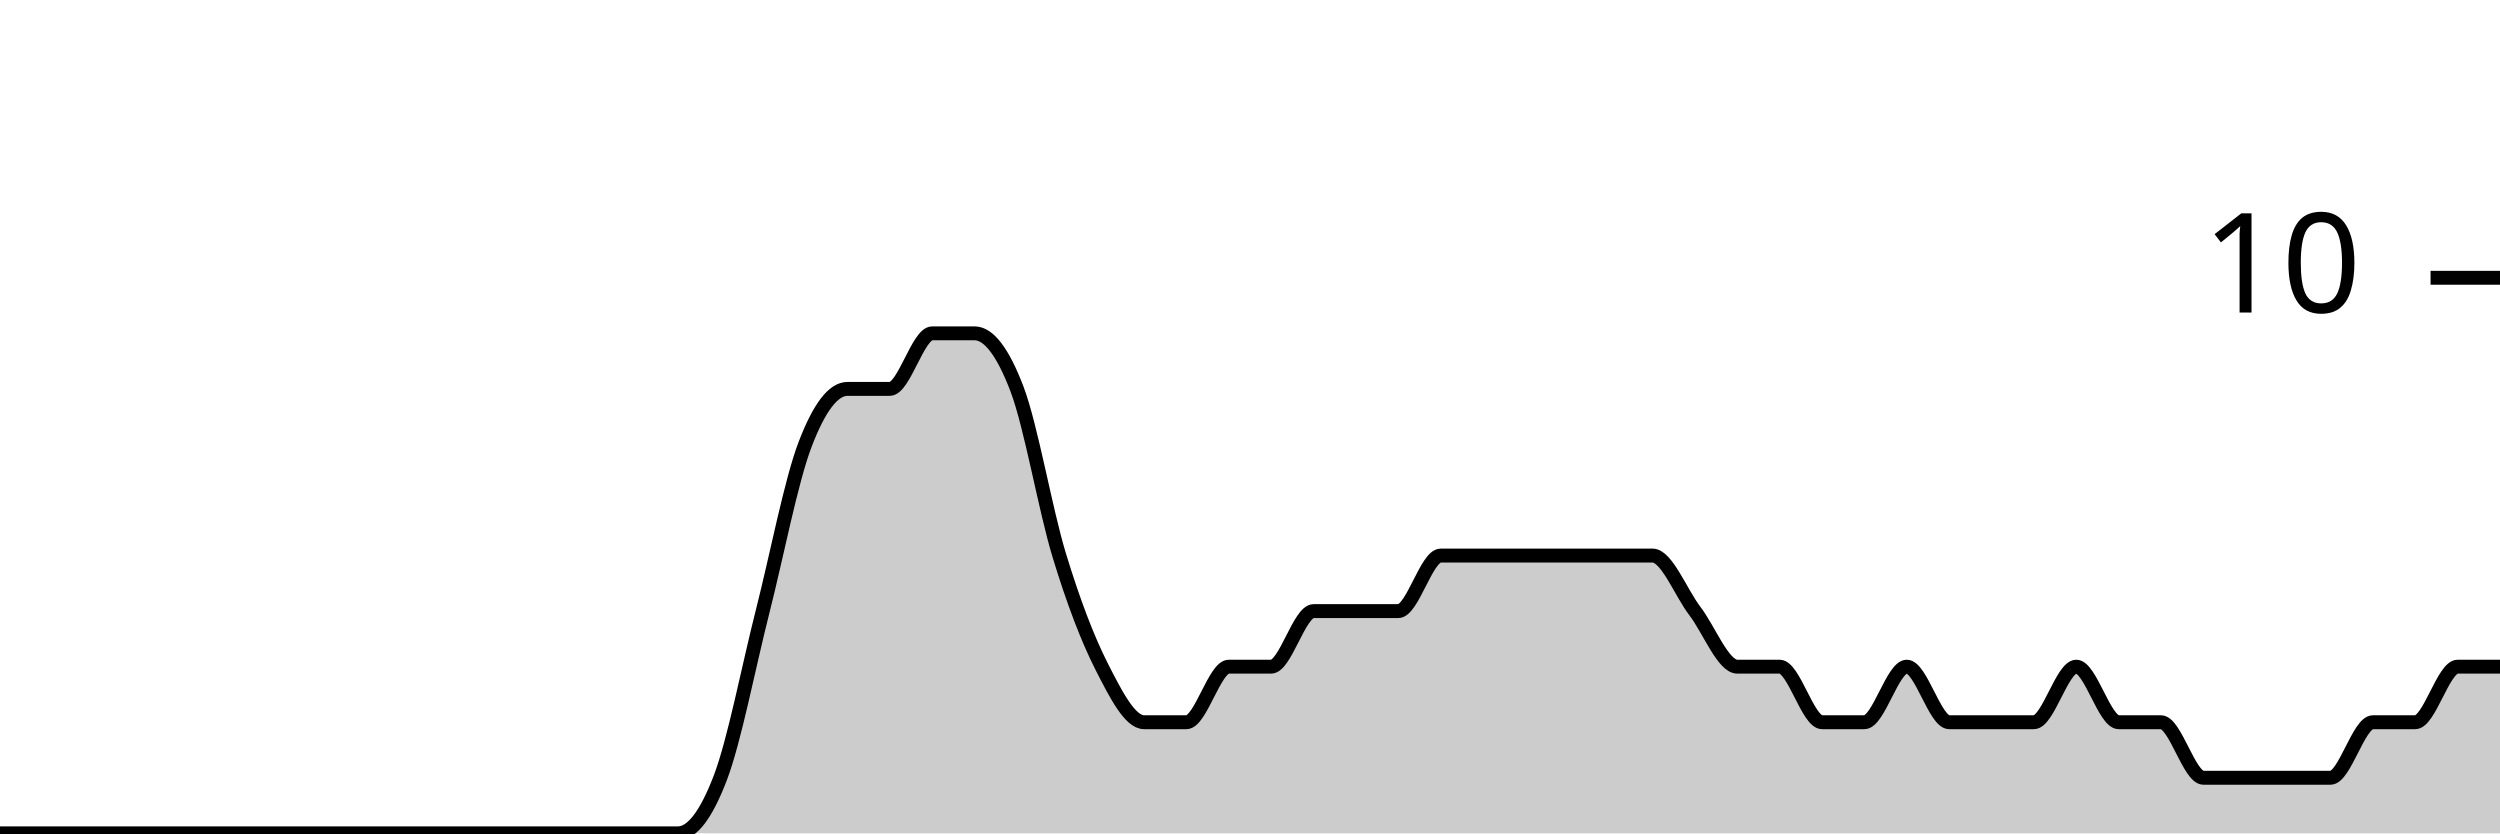
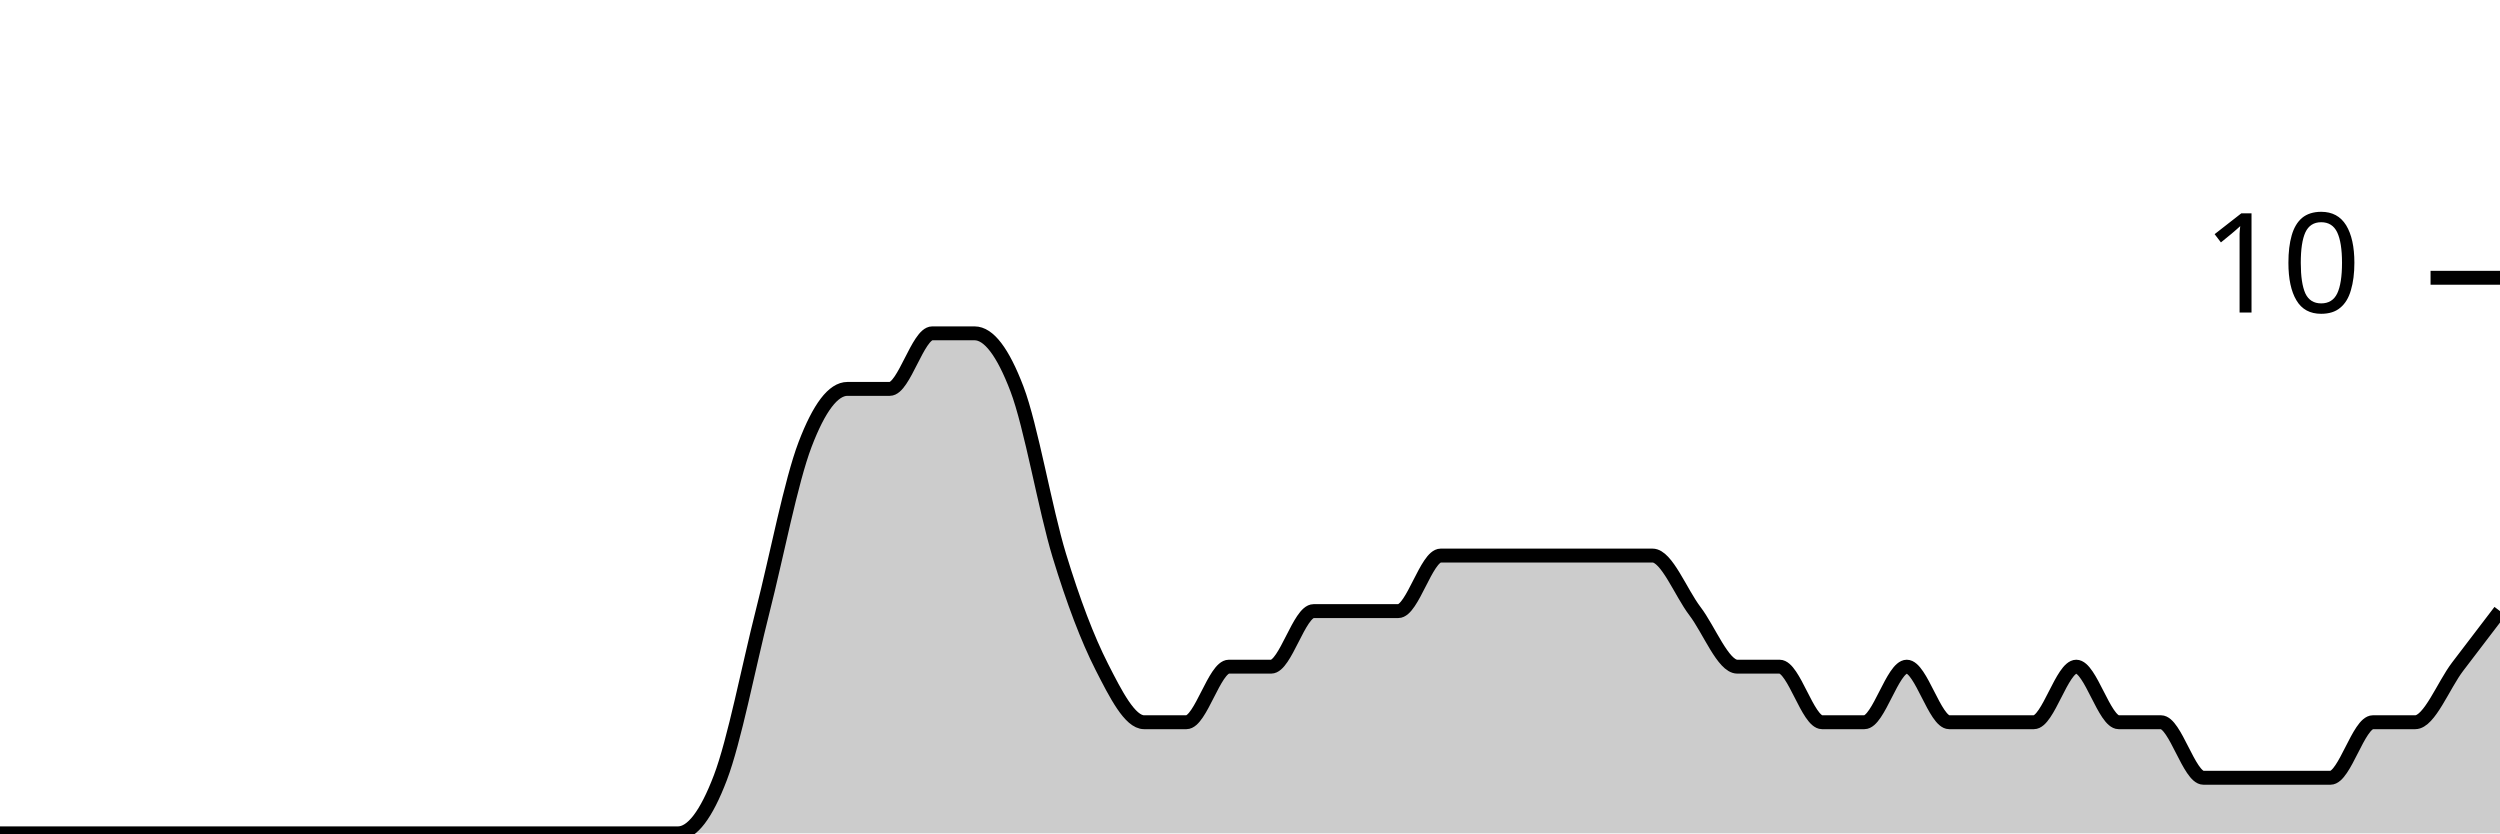
<svg xmlns="http://www.w3.org/2000/svg" viewBox="0 0 180 60">
  <g transform="translate(0,20)">
-     <path class="area" fill="rgba(0, 0, 0, 0.2)" d="M0,40C1.017,40,2.034,40,3.051,40C4.068,40,5.085,40,6.102,40C7.119,40,8.136,40,9.153,40C10.169,40,11.186,40,12.203,40C13.22,40,14.237,40,15.254,40C16.271,40,17.288,40,18.305,40C19.322,40,20.339,40,21.356,40C22.373,40,23.39,40,24.407,40C25.424,40,26.441,40,27.458,40C28.475,40,29.492,40,30.508,40C31.525,40,32.542,40,33.559,40C34.576,40,35.593,40,36.61,40C37.627,40,38.644,40,39.661,40C40.678,40,41.695,40,42.712,40C43.729,40,44.746,40,45.763,40C46.78,40,47.797,40,48.814,40C49.831,40,50.847,38.667,51.864,36C52.881,33.333,53.898,28,54.915,24C55.932,20,56.949,14.667,57.966,12C58.983,9.333,60,8,61.017,8C62.034,8,63.051,8,64.068,8C65.085,8,66.102,4,67.119,4C68.136,4,69.153,4,70.169,4C71.186,4,72.203,5.333,73.22,8C74.237,10.667,75.254,16.667,76.271,20C77.288,23.333,78.305,26,79.322,28C80.339,30,81.356,32,82.373,32C83.39,32,84.407,32,85.424,32C86.441,32,87.458,28,88.475,28C89.492,28,90.508,28,91.525,28C92.542,28,93.559,24,94.576,24C95.593,24,96.61,24,97.627,24C98.644,24,99.661,24,100.678,24C101.695,24,102.712,20,103.729,20C104.746,20,105.763,20,106.78,20C107.797,20,108.814,20,109.831,20C110.847,20,111.864,20,112.881,20C113.898,20,114.915,20,115.932,20C116.949,20,117.966,20,118.983,20C120,20,121.017,22.667,122.034,24C123.051,25.333,124.068,28,125.085,28C126.102,28,127.119,28,128.136,28C129.153,28,130.169,32,131.186,32C132.203,32,133.22,32,134.237,32C135.254,32,136.271,28,137.288,28C138.305,28,139.322,32,140.339,32C141.356,32,142.373,32,143.39,32C144.407,32,145.424,32,146.441,32C147.458,32,148.475,28,149.492,28C150.508,28,151.525,32,152.542,32C153.559,32,154.576,32,155.593,32C156.61,32,157.627,36,158.644,36C159.661,36,160.678,36,161.695,36C162.712,36,163.729,36,164.746,36C165.763,36,166.78,36,167.797,36C168.814,36,169.831,32,170.847,32C171.864,32,172.881,32,173.898,32C174.915,32,175.932,28,176.949,28C177.966,28,178.983,28,180,28L180,40C178.983,40,177.966,40,176.949,40C175.932,40,174.915,40,173.898,40C172.881,40,171.864,40,170.847,40C169.831,40,168.814,40,167.797,40C166.78,40,165.763,40,164.746,40C163.729,40,162.712,40,161.695,40C160.678,40,159.661,40,158.644,40C157.627,40,156.61,40,155.593,40C154.576,40,153.559,40,152.542,40C151.525,40,150.508,40,149.492,40C148.475,40,147.458,40,146.441,40C145.424,40,144.407,40,143.39,40C142.373,40,141.356,40,140.339,40C139.322,40,138.305,40,137.288,40C136.271,40,135.254,40,134.237,40C133.22,40,132.203,40,131.186,40C130.169,40,129.153,40,128.136,40C127.119,40,126.102,40,125.085,40C124.068,40,123.051,40,122.034,40C121.017,40,120,40,118.983,40C117.966,40,116.949,40,115.932,40C114.915,40,113.898,40,112.881,40C111.864,40,110.847,40,109.831,40C108.814,40,107.797,40,106.78,40C105.763,40,104.746,40,103.729,40C102.712,40,101.695,40,100.678,40C99.661,40,98.644,40,97.627,40C96.61,40,95.593,40,94.576,40C93.559,40,92.542,40,91.525,40C90.508,40,89.492,40,88.475,40C87.458,40,86.441,40,85.424,40C84.407,40,83.39,40,82.373,40C81.356,40,80.339,40,79.322,40C78.305,40,77.288,40,76.271,40C75.254,40,74.237,40,73.22,40C72.203,40,71.186,40,70.169,40C69.153,40,68.136,40,67.119,40C66.102,40,65.085,40,64.068,40C63.051,40,62.034,40,61.017,40C60,40,58.983,40,57.966,40C56.949,40,55.932,40,54.915,40C53.898,40,52.881,40,51.864,40C50.847,40,49.831,40,48.814,40C47.797,40,46.78,40,45.763,40C44.746,40,43.729,40,42.712,40C41.695,40,40.678,40,39.661,40C38.644,40,37.627,40,36.61,40C35.593,40,34.576,40,33.559,40C32.542,40,31.525,40,30.508,40C29.492,40,28.475,40,27.458,40C26.441,40,25.424,40,24.407,40C23.39,40,22.373,40,21.356,40C20.339,40,19.322,40,18.305,40C17.288,40,16.271,40,15.254,40C14.237,40,13.22,40,12.203,40C11.186,40,10.169,40,9.153,40C8.136,40,7.119,40,6.102,40C5.085,40,4.068,40,3.051,40C2.034,40,1.017,40,0,40Z" />
-     <path class="line" stroke="black" fill="none" d="M0,40C1.017,40,2.034,40,3.051,40C4.068,40,5.085,40,6.102,40C7.119,40,8.136,40,9.153,40C10.169,40,11.186,40,12.203,40C13.22,40,14.237,40,15.254,40C16.271,40,17.288,40,18.305,40C19.322,40,20.339,40,21.356,40C22.373,40,23.39,40,24.407,40C25.424,40,26.441,40,27.458,40C28.475,40,29.492,40,30.508,40C31.525,40,32.542,40,33.559,40C34.576,40,35.593,40,36.61,40C37.627,40,38.644,40,39.661,40C40.678,40,41.695,40,42.712,40C43.729,40,44.746,40,45.763,40C46.78,40,47.797,40,48.814,40C49.831,40,50.847,38.667,51.864,36C52.881,33.333,53.898,28,54.915,24C55.932,20,56.949,14.667,57.966,12C58.983,9.333,60,8,61.017,8C62.034,8,63.051,8,64.068,8C65.085,8,66.102,4,67.119,4C68.136,4,69.153,4,70.169,4C71.186,4,72.203,5.333,73.22,8C74.237,10.667,75.254,16.667,76.271,20C77.288,23.333,78.305,26,79.322,28C80.339,30,81.356,32,82.373,32C83.39,32,84.407,32,85.424,32C86.441,32,87.458,28,88.475,28C89.492,28,90.508,28,91.525,28C92.542,28,93.559,24,94.576,24C95.593,24,96.61,24,97.627,24C98.644,24,99.661,24,100.678,24C101.695,24,102.712,20,103.729,20C104.746,20,105.763,20,106.78,20C107.797,20,108.814,20,109.831,20C110.847,20,111.864,20,112.881,20C113.898,20,114.915,20,115.932,20C116.949,20,117.966,20,118.983,20C120,20,121.017,22.667,122.034,24C123.051,25.333,124.068,28,125.085,28C126.102,28,127.119,28,128.136,28C129.153,28,130.169,32,131.186,32C132.203,32,133.22,32,134.237,32C135.254,32,136.271,28,137.288,28C138.305,28,139.322,32,140.339,32C141.356,32,142.373,32,143.39,32C144.407,32,145.424,32,146.441,32C147.458,32,148.475,28,149.492,28C150.508,28,151.525,32,152.542,32C153.559,32,154.576,32,155.593,32C156.61,32,157.627,36,158.644,36C159.661,36,160.678,36,161.695,36C162.712,36,163.729,36,164.746,36C165.763,36,166.78,36,167.797,36C168.814,36,169.831,32,170.847,32C171.864,32,172.881,32,173.898,32C174.915,32,175.932,28,176.949,28C177.966,28,178.983,28,180,28" />
+     <path class="area" fill="rgba(0, 0, 0, 0.2)" d="M0,40C1.017,40,2.034,40,3.051,40C4.068,40,5.085,40,6.102,40C7.119,40,8.136,40,9.153,40C10.169,40,11.186,40,12.203,40C13.22,40,14.237,40,15.254,40C16.271,40,17.288,40,18.305,40C19.322,40,20.339,40,21.356,40C22.373,40,23.39,40,24.407,40C25.424,40,26.441,40,27.458,40C28.475,40,29.492,40,30.508,40C31.525,40,32.542,40,33.559,40C34.576,40,35.593,40,36.61,40C37.627,40,38.644,40,39.661,40C40.678,40,41.695,40,42.712,40C43.729,40,44.746,40,45.763,40C46.78,40,47.797,40,48.814,40C49.831,40,50.847,38.667,51.864,36C52.881,33.333,53.898,28,54.915,24C55.932,20,56.949,14.667,57.966,12C58.983,9.333,60,8,61.017,8C62.034,8,63.051,8,64.068,8C65.085,8,66.102,4,67.119,4C68.136,4,69.153,4,70.169,4C71.186,4,72.203,5.333,73.22,8C74.237,10.667,75.254,16.667,76.271,20C77.288,23.333,78.305,26,79.322,28C80.339,30,81.356,32,82.373,32C83.39,32,84.407,32,85.424,32C86.441,32,87.458,28,88.475,28C89.492,28,90.508,28,91.525,28C92.542,28,93.559,24,94.576,24C95.593,24,96.61,24,97.627,24C98.644,24,99.661,24,100.678,24C101.695,24,102.712,20,103.729,20C104.746,20,105.763,20,106.78,20C107.797,20,108.814,20,109.831,20C110.847,20,111.864,20,112.881,20C113.898,20,114.915,20,115.932,20C116.949,20,117.966,20,118.983,20C120,20,121.017,22.667,122.034,24C123.051,25.333,124.068,28,125.085,28C126.102,28,127.119,28,128.136,28C129.153,28,130.169,32,131.186,32C132.203,32,133.22,32,134.237,32C135.254,32,136.271,28,137.288,28C138.305,28,139.322,32,140.339,32C141.356,32,142.373,32,143.39,32C144.407,32,145.424,32,146.441,32C147.458,32,148.475,28,149.492,28C150.508,28,151.525,32,152.542,32C153.559,32,154.576,32,155.593,32C156.61,32,157.627,36,158.644,36C159.661,36,160.678,36,161.695,36C162.712,36,163.729,36,164.746,36C165.763,36,166.78,36,167.797,36C168.814,36,169.831,32,170.847,32C171.864,32,172.881,32,173.898,32C174.915,32,175.932,29.333,176.949,28C177.966,26.667,178.983,25.333,180,24L180,40C178.983,40,177.966,40,176.949,40C175.932,40,174.915,40,173.898,40C172.881,40,171.864,40,170.847,40C169.831,40,168.814,40,167.797,40C166.78,40,165.763,40,164.746,40C163.729,40,162.712,40,161.695,40C160.678,40,159.661,40,158.644,40C157.627,40,156.61,40,155.593,40C154.576,40,153.559,40,152.542,40C151.525,40,150.508,40,149.492,40C148.475,40,147.458,40,146.441,40C145.424,40,144.407,40,143.39,40C142.373,40,141.356,40,140.339,40C139.322,40,138.305,40,137.288,40C136.271,40,135.254,40,134.237,40C133.22,40,132.203,40,131.186,40C130.169,40,129.153,40,128.136,40C127.119,40,126.102,40,125.085,40C124.068,40,123.051,40,122.034,40C121.017,40,120,40,118.983,40C117.966,40,116.949,40,115.932,40C114.915,40,113.898,40,112.881,40C111.864,40,110.847,40,109.831,40C108.814,40,107.797,40,106.78,40C105.763,40,104.746,40,103.729,40C102.712,40,101.695,40,100.678,40C99.661,40,98.644,40,97.627,40C96.61,40,95.593,40,94.576,40C93.559,40,92.542,40,91.525,40C90.508,40,89.492,40,88.475,40C87.458,40,86.441,40,85.424,40C84.407,40,83.39,40,82.373,40C81.356,40,80.339,40,79.322,40C78.305,40,77.288,40,76.271,40C75.254,40,74.237,40,73.22,40C72.203,40,71.186,40,70.169,40C69.153,40,68.136,40,67.119,40C66.102,40,65.085,40,64.068,40C63.051,40,62.034,40,61.017,40C60,40,58.983,40,57.966,40C56.949,40,55.932,40,54.915,40C53.898,40,52.881,40,51.864,40C50.847,40,49.831,40,48.814,40C47.797,40,46.78,40,45.763,40C44.746,40,43.729,40,42.712,40C41.695,40,40.678,40,39.661,40C38.644,40,37.627,40,36.61,40C35.593,40,34.576,40,33.559,40C32.542,40,31.525,40,30.508,40C29.492,40,28.475,40,27.458,40C26.441,40,25.424,40,24.407,40C23.39,40,22.373,40,21.356,40C20.339,40,19.322,40,18.305,40C17.288,40,16.271,40,15.254,40C14.237,40,13.22,40,12.203,40C11.186,40,10.169,40,9.153,40C8.136,40,7.119,40,6.102,40C5.085,40,4.068,40,3.051,40C2.034,40,1.017,40,0,40Z" />
+     <path class="line" stroke="black" fill="none" d="M0,40C1.017,40,2.034,40,3.051,40C4.068,40,5.085,40,6.102,40C7.119,40,8.136,40,9.153,40C10.169,40,11.186,40,12.203,40C13.22,40,14.237,40,15.254,40C16.271,40,17.288,40,18.305,40C19.322,40,20.339,40,21.356,40C22.373,40,23.39,40,24.407,40C25.424,40,26.441,40,27.458,40C28.475,40,29.492,40,30.508,40C31.525,40,32.542,40,33.559,40C34.576,40,35.593,40,36.61,40C37.627,40,38.644,40,39.661,40C40.678,40,41.695,40,42.712,40C43.729,40,44.746,40,45.763,40C46.78,40,47.797,40,48.814,40C49.831,40,50.847,38.667,51.864,36C52.881,33.333,53.898,28,54.915,24C55.932,20,56.949,14.667,57.966,12C58.983,9.333,60,8,61.017,8C62.034,8,63.051,8,64.068,8C65.085,8,66.102,4,67.119,4C68.136,4,69.153,4,70.169,4C71.186,4,72.203,5.333,73.22,8C74.237,10.667,75.254,16.667,76.271,20C77.288,23.333,78.305,26,79.322,28C80.339,30,81.356,32,82.373,32C83.39,32,84.407,32,85.424,32C86.441,32,87.458,28,88.475,28C89.492,28,90.508,28,91.525,28C92.542,28,93.559,24,94.576,24C95.593,24,96.61,24,97.627,24C98.644,24,99.661,24,100.678,24C101.695,24,102.712,20,103.729,20C104.746,20,105.763,20,106.78,20C107.797,20,108.814,20,109.831,20C110.847,20,111.864,20,112.881,20C113.898,20,114.915,20,115.932,20C116.949,20,117.966,20,118.983,20C120,20,121.017,22.667,122.034,24C123.051,25.333,124.068,28,125.085,28C126.102,28,127.119,28,128.136,28C129.153,28,130.169,32,131.186,32C132.203,32,133.22,32,134.237,32C135.254,32,136.271,28,137.288,28C138.305,28,139.322,32,140.339,32C141.356,32,142.373,32,143.39,32C144.407,32,145.424,32,146.441,32C147.458,32,148.475,28,149.492,28C150.508,28,151.525,32,152.542,32C153.559,32,154.576,32,155.593,32C156.61,32,157.627,36,158.644,36C159.661,36,160.678,36,161.695,36C162.712,36,163.729,36,164.746,36C165.763,36,166.78,36,167.797,36C168.814,36,169.831,32,170.847,32C171.864,32,172.881,32,173.898,32C174.915,32,175.932,29.333,176.949,28C177.966,26.667,178.983,25.333,180,24" />
    <path class="axis-ceiling" stroke-width="1" stroke="black" fill="none" d="M175,0L180,0" />
    <text class="axis-ceiling-label" font-family="sans-serif" text-anchor="end" font-size="10px" x="170" y="2.5">10</text>
  </g>
</svg>
